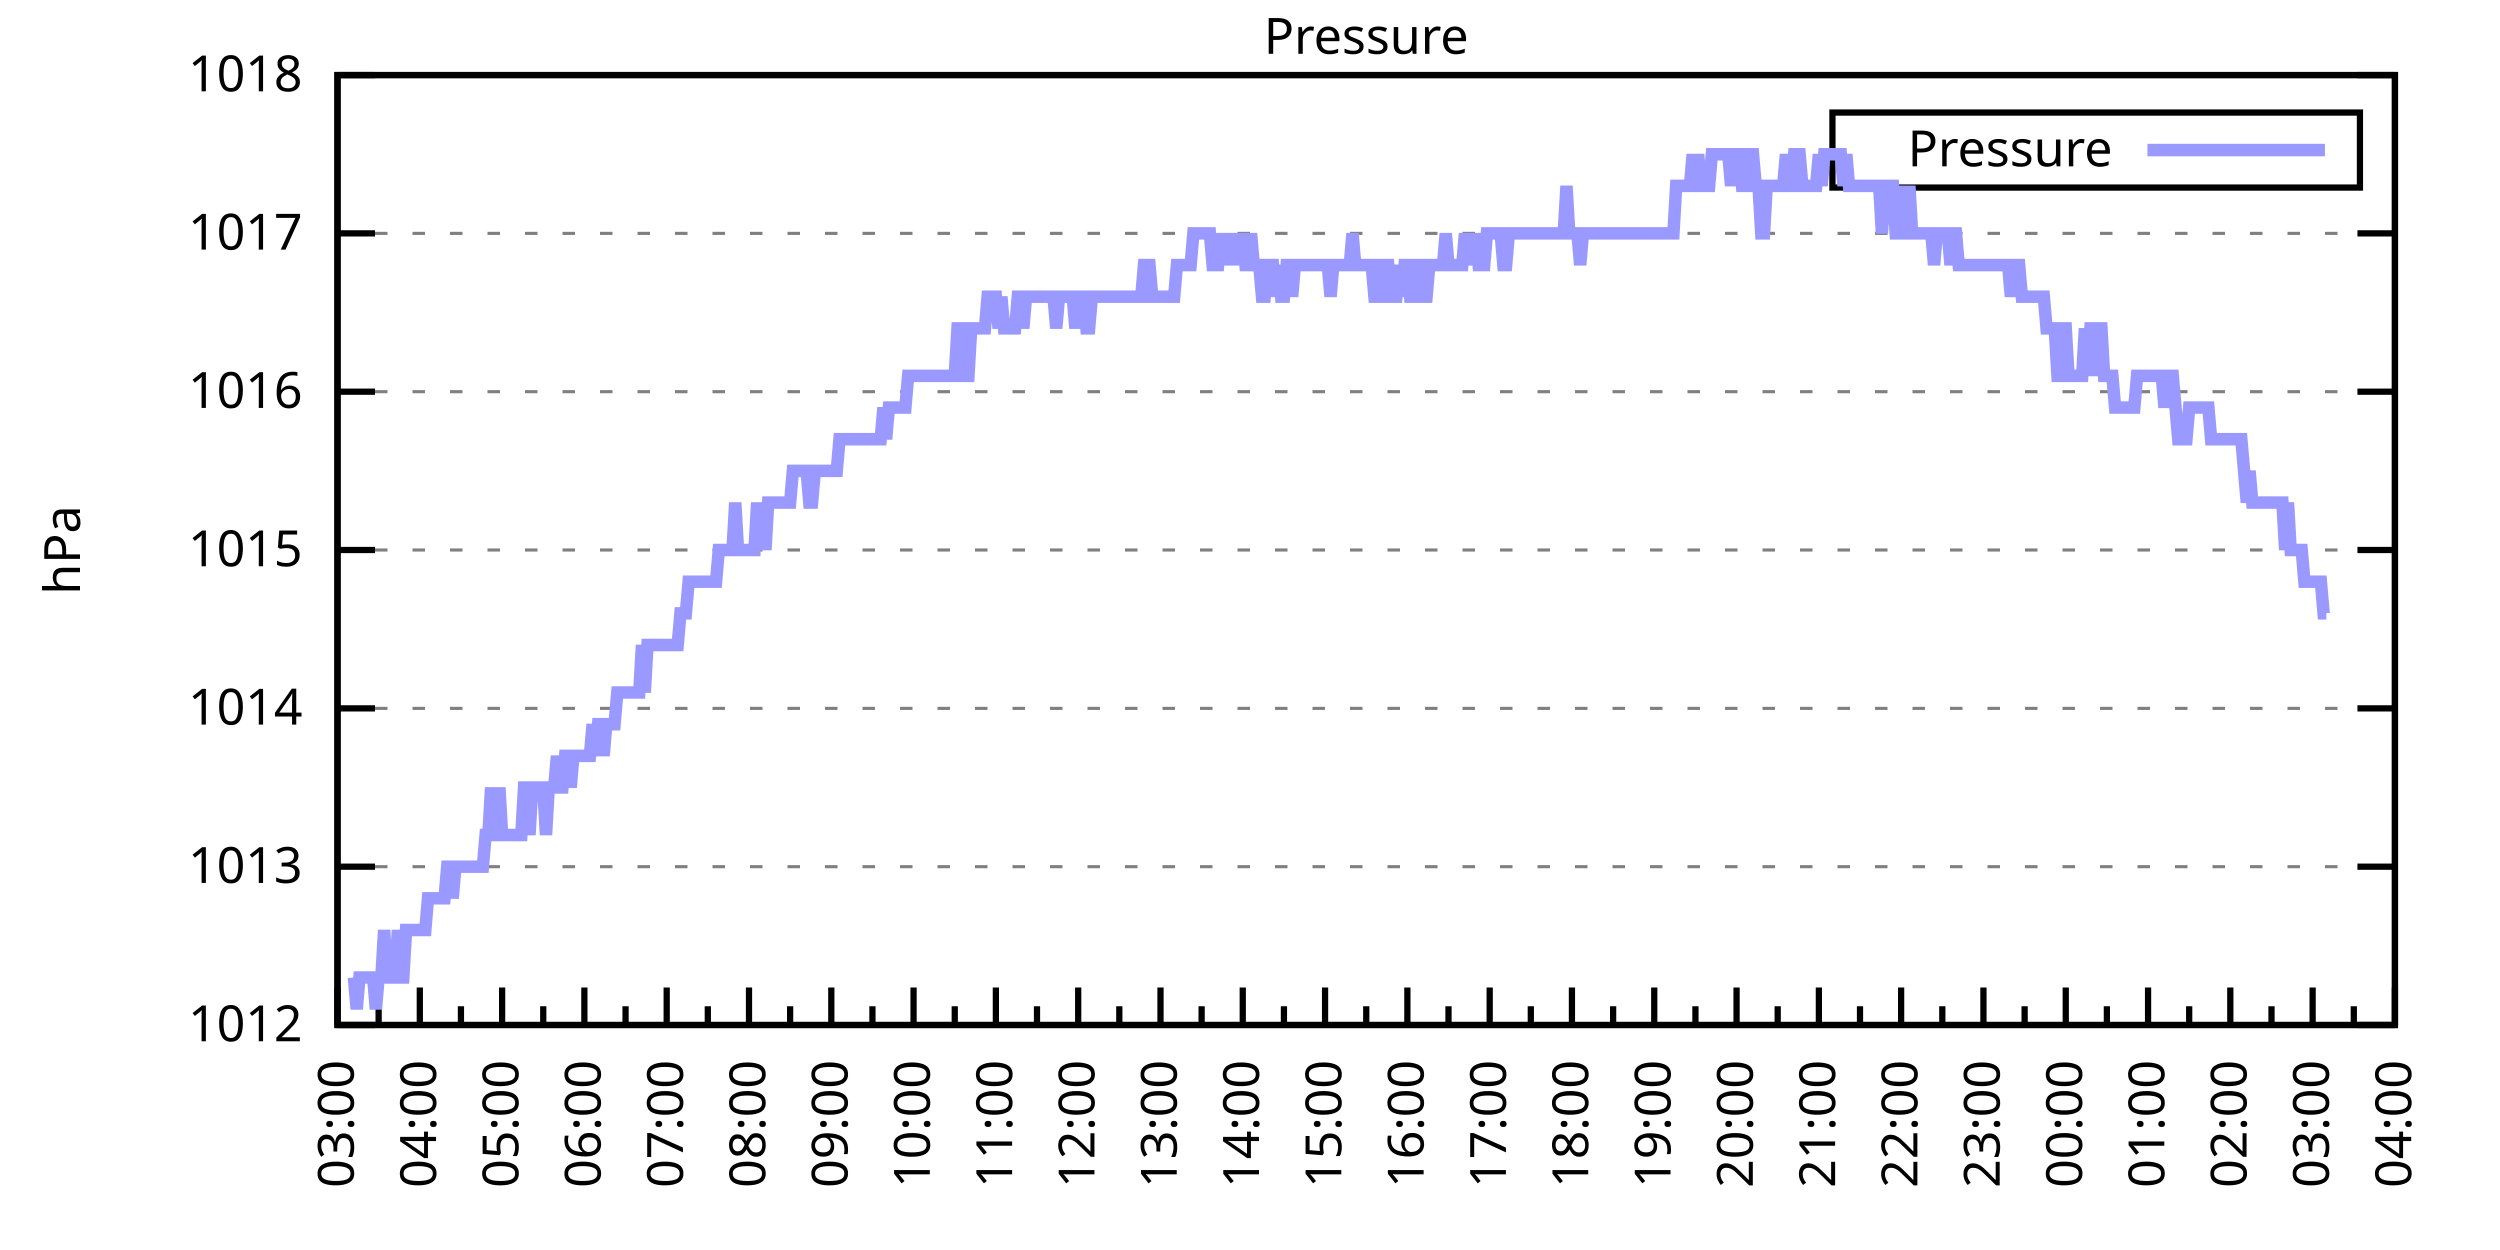
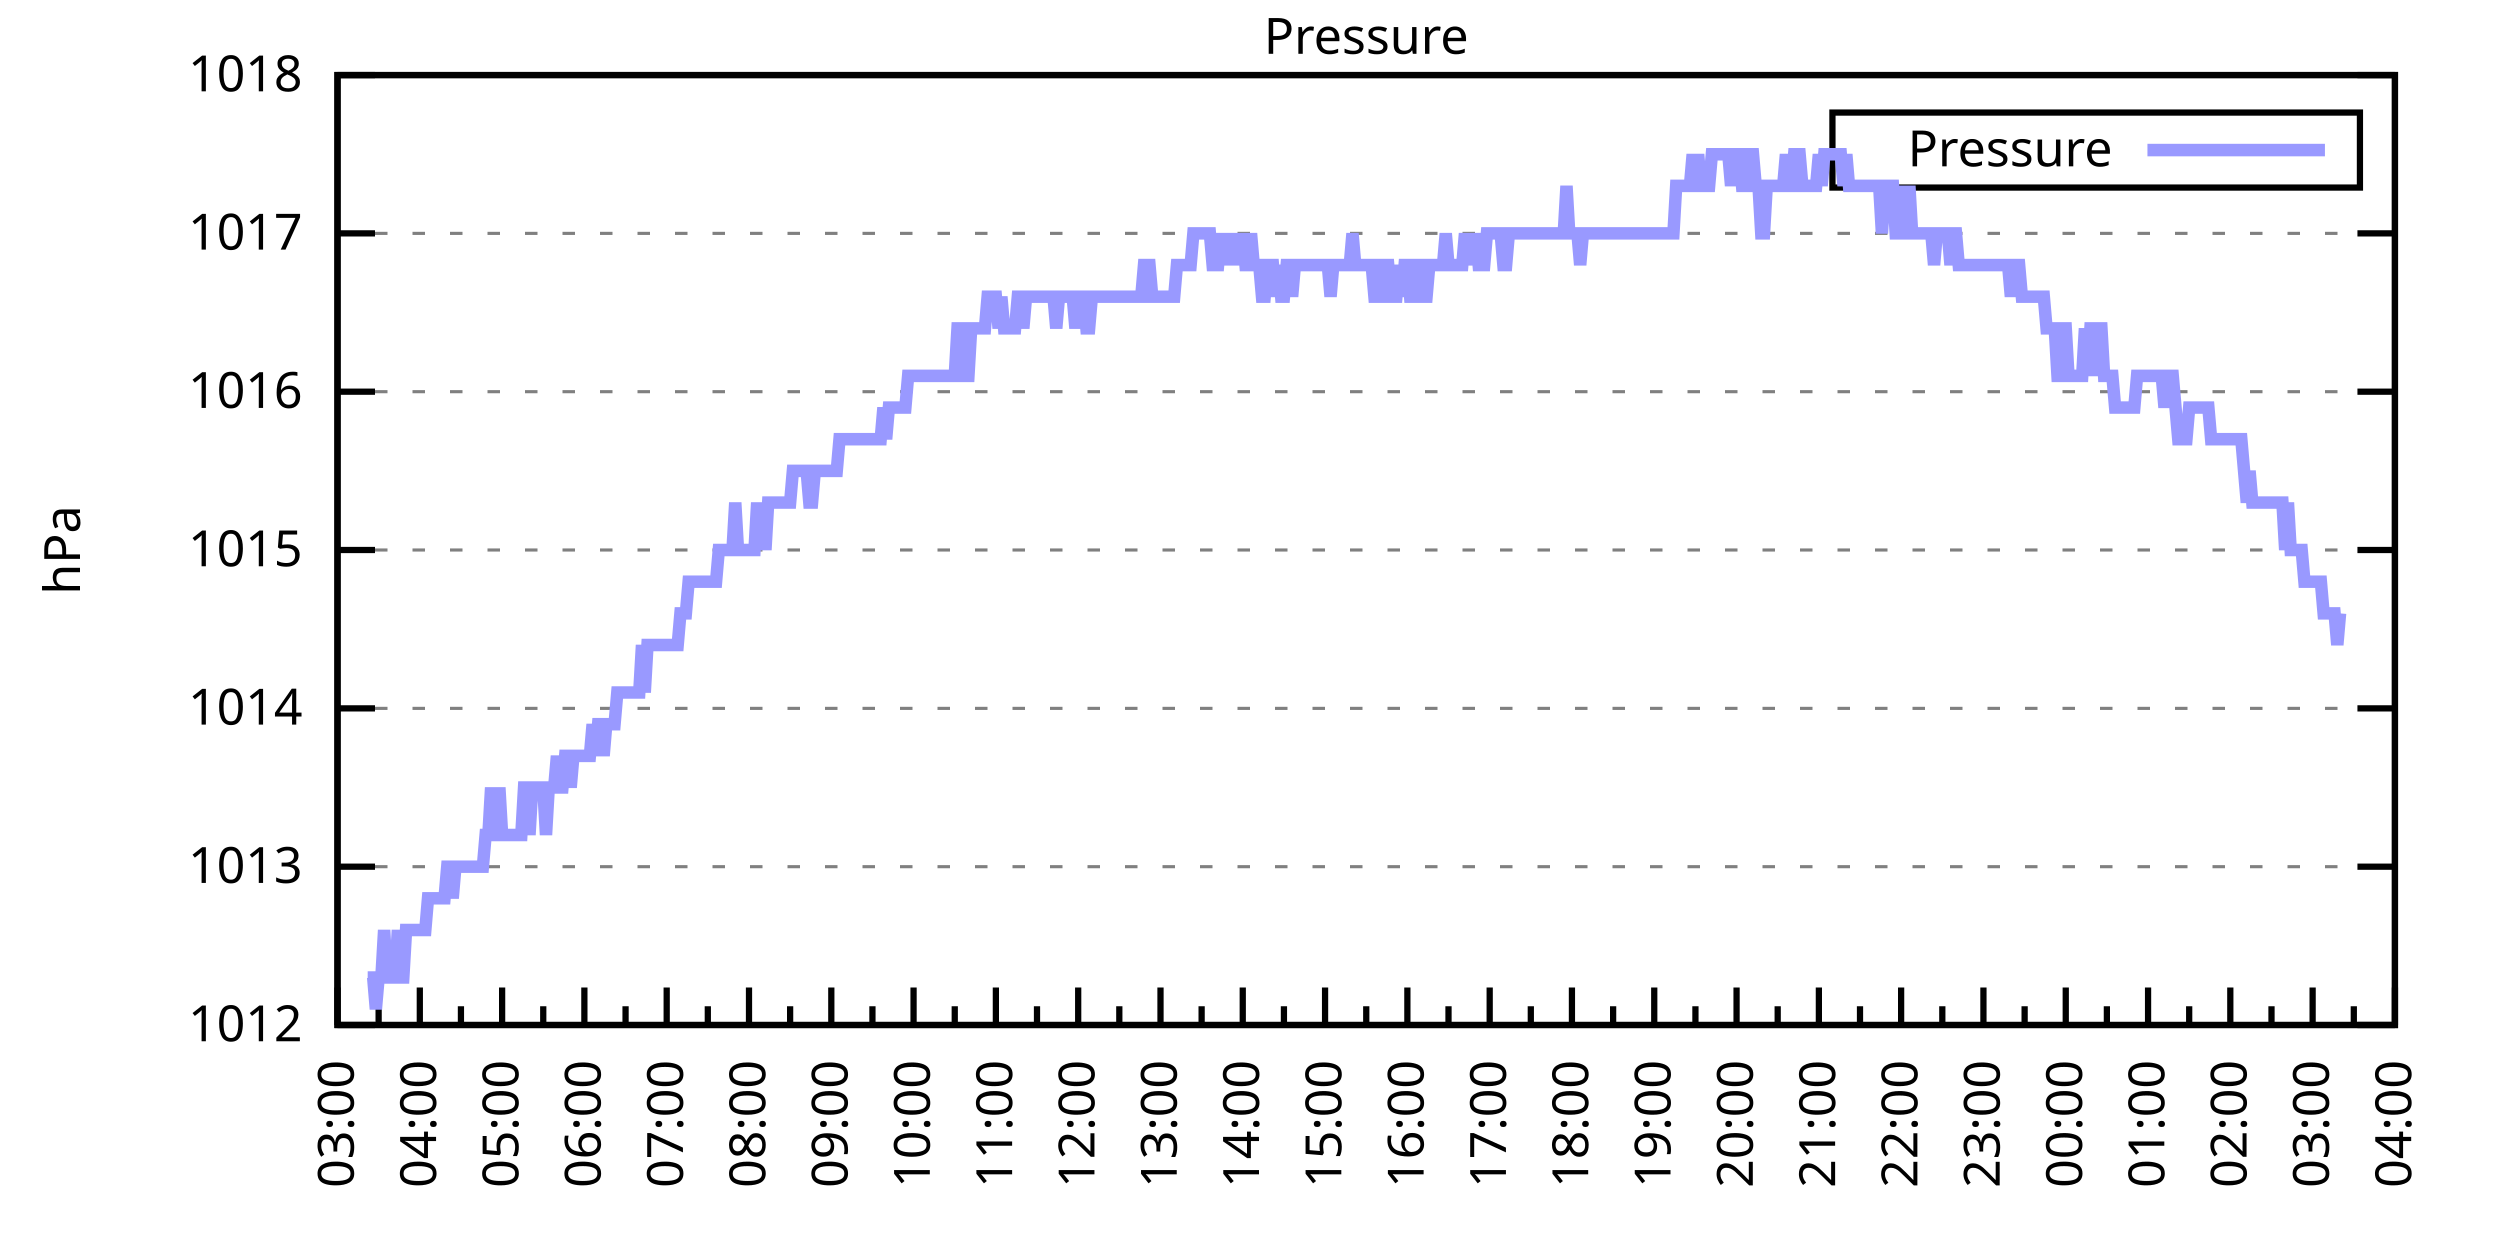
<svg xmlns="http://www.w3.org/2000/svg" xmlns:xlink="http://www.w3.org/1999/xlink" width="400" height="200" viewBox="0 0 400 200">
  <g id="gnuplot_canvas">
    <rect x="0" y="0" width="400" height="200" fill="none" />
    <defs>
      <circle id="gpDot" r="0.5" stroke-width="0.5" stroke="currentColor" />
      <path id="gpPt0" stroke-width="0.333" stroke="currentColor" d="M-1,0 h2 M0,-1 v2" />
      <path id="gpPt1" stroke-width="0.333" stroke="currentColor" d="M-1,-1 L1,1 M1,-1 L-1,1" />
      <path id="gpPt2" stroke-width="0.333" stroke="currentColor" d="M-1,0 L1,0 M0,-1 L0,1 M-1,-1 L1,1 M-1,1 L1,-1" />
      <rect id="gpPt3" stroke-width="0.333" stroke="currentColor" x="-1" y="-1" width="2" height="2" />
      <rect id="gpPt4" stroke-width="0.333" stroke="currentColor" fill="currentColor" x="-1" y="-1" width="2" height="2" />
      <circle id="gpPt5" stroke-width="0.333" stroke="currentColor" cx="0" cy="0" r="1" />
      <use xlink:href="#gpPt5" id="gpPt6" fill="currentColor" stroke="none" />
      <path id="gpPt7" stroke-width="0.333" stroke="currentColor" d="M0,-1.33 L-1.33,0.67 L1.33,0.67 z" />
      <use xlink:href="#gpPt7" id="gpPt8" fill="currentColor" stroke="none" />
      <use xlink:href="#gpPt7" id="gpPt9" stroke="currentColor" transform="rotate(180)" />
      <use xlink:href="#gpPt9" id="gpPt10" fill="currentColor" stroke="none" />
      <use xlink:href="#gpPt3" id="gpPt11" stroke="currentColor" transform="rotate(45)" />
      <use xlink:href="#gpPt11" id="gpPt12" fill="currentColor" stroke="none" />
      <path id="gpPt13" stroke-width="0.333" stroke="currentColor" d="M0,1.330 L1.265,0.411 L0.782,-1.067 L-0.782,-1.076 L-1.265,0.411 z" />
      <use xlink:href="#gpPt13" id="gpPt14" fill="currentColor" stroke="none" />
      <filter id="textbox" filterUnits="objectBoundingBox" x="0" y="0" height="1" width="1">
        <feFlood flood-color="white" flood-opacity="1" result="bgnd" />
        <feComposite in="SourceGraphic" in2="bgnd" operator="atop" />
      </filter>
      <filter id="greybox" filterUnits="objectBoundingBox" x="0" y="0" height="1" width="1">
        <feFlood flood-color="lightgrey" flood-opacity="1" result="grey" />
        <feComposite in="SourceGraphic" in2="grey" operator="atop" />
      </filter>
    </defs>
    <g fill="none" color="white" stroke="currentColor" stroke-width="1.00" stroke-linecap="butt" stroke-linejoin="miter">
</g>
    <g fill="none" color="black" stroke="currentColor" stroke-width="1.00" stroke-linecap="butt" stroke-linejoin="miter">
      <g stroke="none" shape-rendering="crispEdges">
        <polygon fill="rgb(255, 255, 255)" points="54.00,164.00 383.18,164.00 383.18,12.02 54.00,12.02 " />
      </g>
    </g>
    <g fill="none" color="black" stroke="currentColor" stroke-width="1.00" stroke-linecap="butt" stroke-linejoin="miter">
</g>
    <g fill="none" color="black" stroke="black" stroke-width="0.50" stroke-linecap="butt" stroke-linejoin="miter">
</g>
    <g fill="none" color="gray" stroke="currentColor" stroke-width="0.50" stroke-linecap="butt" stroke-linejoin="miter">
      <path stroke="gray" stroke-dasharray="2,4" class="gridline" d="M54.00,164.00 L383.19,164.00  " />
    </g>
    <g fill="none" color="gray" stroke="gray" stroke-width="1.00" stroke-linecap="butt" stroke-linejoin="miter">
</g>
    <g fill="none" color="black" stroke="currentColor" stroke-width="1.00" stroke-linecap="butt" stroke-linejoin="miter">
      <path stroke="black" d="M54.00,164.00 L60.00,164.00 M383.19,164.00 L377.19,164.00  " />
      <g transform="translate(48.40,166.60)" stroke="none" fill="black" font-family="Sans" font-size="8.00" text-anchor="end">
        <text>
          <tspan font-family="Sans"> 1012</tspan>
        </text>
      </g>
    </g>
    <g fill="none" color="black" stroke="currentColor" stroke-width="1.00" stroke-linecap="butt" stroke-linejoin="miter">
</g>
    <g fill="none" color="black" stroke="black" stroke-width="0.50" stroke-linecap="butt" stroke-linejoin="miter">
</g>
    <g fill="none" color="gray" stroke="currentColor" stroke-width="0.50" stroke-linecap="butt" stroke-linejoin="miter">
      <path stroke="gray" stroke-dasharray="2,4" class="gridline" d="M54.00,138.67 L383.19,138.67  " />
    </g>
    <g fill="none" color="gray" stroke="gray" stroke-width="1.00" stroke-linecap="butt" stroke-linejoin="miter">
</g>
    <g fill="none" color="black" stroke="currentColor" stroke-width="1.00" stroke-linecap="butt" stroke-linejoin="miter">
      <path stroke="black" d="M54.00,138.67 L60.00,138.67 M383.19,138.67 L377.19,138.67  " />
      <g transform="translate(48.40,141.27)" stroke="none" fill="black" font-family="Sans" font-size="8.00" text-anchor="end">
        <text>
          <tspan font-family="Sans"> 1013</tspan>
        </text>
      </g>
    </g>
    <g fill="none" color="black" stroke="currentColor" stroke-width="1.00" stroke-linecap="butt" stroke-linejoin="miter">
</g>
    <g fill="none" color="black" stroke="black" stroke-width="0.50" stroke-linecap="butt" stroke-linejoin="miter">
</g>
    <g fill="none" color="gray" stroke="currentColor" stroke-width="0.50" stroke-linecap="butt" stroke-linejoin="miter">
      <path stroke="gray" stroke-dasharray="2,4" class="gridline" d="M54.00,113.34 L383.19,113.34  " />
    </g>
    <g fill="none" color="gray" stroke="gray" stroke-width="1.00" stroke-linecap="butt" stroke-linejoin="miter">
</g>
    <g fill="none" color="black" stroke="currentColor" stroke-width="1.00" stroke-linecap="butt" stroke-linejoin="miter">
      <path stroke="black" d="M54.00,113.34 L60.00,113.34 M383.19,113.34 L377.19,113.34  " />
      <g transform="translate(48.40,115.94)" stroke="none" fill="black" font-family="Sans" font-size="8.00" text-anchor="end">
        <text>
          <tspan font-family="Sans"> 1014</tspan>
        </text>
      </g>
    </g>
    <g fill="none" color="black" stroke="currentColor" stroke-width="1.00" stroke-linecap="butt" stroke-linejoin="miter">
</g>
    <g fill="none" color="black" stroke="black" stroke-width="0.50" stroke-linecap="butt" stroke-linejoin="miter">
</g>
    <g fill="none" color="gray" stroke="currentColor" stroke-width="0.50" stroke-linecap="butt" stroke-linejoin="miter">
      <path stroke="gray" stroke-dasharray="2,4" class="gridline" d="M54.00,88.00 L383.19,88.00  " />
    </g>
    <g fill="none" color="gray" stroke="gray" stroke-width="1.00" stroke-linecap="butt" stroke-linejoin="miter">
</g>
    <g fill="none" color="black" stroke="currentColor" stroke-width="1.00" stroke-linecap="butt" stroke-linejoin="miter">
      <path stroke="black" d="M54.00,88.00 L60.00,88.00 M383.19,88.00 L377.19,88.00  " />
      <g transform="translate(48.40,90.60)" stroke="none" fill="black" font-family="Sans" font-size="8.00" text-anchor="end">
        <text>
          <tspan font-family="Sans"> 1015</tspan>
        </text>
      </g>
    </g>
    <g fill="none" color="black" stroke="currentColor" stroke-width="1.00" stroke-linecap="butt" stroke-linejoin="miter">
</g>
    <g fill="none" color="black" stroke="black" stroke-width="0.50" stroke-linecap="butt" stroke-linejoin="miter">
</g>
    <g fill="none" color="gray" stroke="currentColor" stroke-width="0.50" stroke-linecap="butt" stroke-linejoin="miter">
      <path stroke="gray" stroke-dasharray="2,4" class="gridline" d="M54.00,62.67 L383.19,62.67  " />
    </g>
    <g fill="none" color="gray" stroke="gray" stroke-width="1.00" stroke-linecap="butt" stroke-linejoin="miter">
</g>
    <g fill="none" color="black" stroke="currentColor" stroke-width="1.00" stroke-linecap="butt" stroke-linejoin="miter">
      <path stroke="black" d="M54.00,62.67 L60.00,62.67 M383.19,62.67 L377.19,62.67  " />
      <g transform="translate(48.40,65.27)" stroke="none" fill="black" font-family="Sans" font-size="8.00" text-anchor="end">
        <text>
          <tspan font-family="Sans"> 1016</tspan>
        </text>
      </g>
    </g>
    <g fill="none" color="black" stroke="currentColor" stroke-width="1.00" stroke-linecap="butt" stroke-linejoin="miter">
</g>
    <g fill="none" color="black" stroke="black" stroke-width="0.50" stroke-linecap="butt" stroke-linejoin="miter">
</g>
    <g fill="none" color="gray" stroke="currentColor" stroke-width="0.50" stroke-linecap="butt" stroke-linejoin="miter">
      <path stroke="gray" stroke-dasharray="2,4" class="gridline" d="M54.00,37.34 L383.19,37.34  " />
    </g>
    <g fill="none" color="gray" stroke="gray" stroke-width="1.00" stroke-linecap="butt" stroke-linejoin="miter">
</g>
    <g fill="none" color="black" stroke="currentColor" stroke-width="1.00" stroke-linecap="butt" stroke-linejoin="miter">
      <path stroke="black" d="M54.00,37.34 L60.00,37.34 M383.19,37.34 L377.19,37.34  " />
      <g transform="translate(48.40,39.94)" stroke="none" fill="black" font-family="Sans" font-size="8.00" text-anchor="end">
        <text>
          <tspan font-family="Sans"> 1017</tspan>
        </text>
      </g>
    </g>
    <g fill="none" color="black" stroke="currentColor" stroke-width="1.00" stroke-linecap="butt" stroke-linejoin="miter">
</g>
    <g fill="none" color="black" stroke="black" stroke-width="0.50" stroke-linecap="butt" stroke-linejoin="miter">
</g>
    <g fill="none" color="gray" stroke="currentColor" stroke-width="0.50" stroke-linecap="butt" stroke-linejoin="miter">
      <path stroke="gray" stroke-dasharray="2,4" class="gridline" d="M54.00,12.01 L383.19,12.01  " />
    </g>
    <g fill="none" color="gray" stroke="gray" stroke-width="1.00" stroke-linecap="butt" stroke-linejoin="miter">
</g>
    <g fill="none" color="black" stroke="currentColor" stroke-width="1.00" stroke-linecap="butt" stroke-linejoin="miter">
      <path stroke="black" d="M54.00,12.01 L60.00,12.01 M383.19,12.01 L377.19,12.01  " />
      <g transform="translate(48.40,14.61)" stroke="none" fill="black" font-family="Sans" font-size="8.00" text-anchor="end">
        <text>
          <tspan font-family="Sans"> 1018</tspan>
        </text>
      </g>
    </g>
    <g fill="none" color="black" stroke="currentColor" stroke-width="1.00" stroke-linecap="butt" stroke-linejoin="miter">
      <path stroke="black" d="M54.00,164.00 L54.00,158.00  " />
      <g transform="translate(56.60,169.60) rotate(270)" stroke="none" fill="black" font-family="Sans" font-size="8.00" text-anchor="end">
        <text>
          <tspan font-family="Sans">03:00</tspan>
        </text>
      </g>
    </g>
    <g fill="none" color="black" stroke="currentColor" stroke-width="1.00" stroke-linecap="butt" stroke-linejoin="miter">
      <path stroke="black" d="M60.58,164.00 L60.58,161.00 M67.17,164.00 L67.17,158.00  " />
      <g transform="translate(69.77,169.60) rotate(270)" stroke="none" fill="black" font-family="Sans" font-size="8.00" text-anchor="end">
        <text>
          <tspan font-family="Sans">04:00</tspan>
        </text>
      </g>
    </g>
    <g fill="none" color="black" stroke="currentColor" stroke-width="1.00" stroke-linecap="butt" stroke-linejoin="miter">
      <path stroke="black" d="M73.75,164.00 L73.75,161.00 M80.34,164.00 L80.34,158.00  " />
      <g transform="translate(82.94,169.60) rotate(270)" stroke="none" fill="black" font-family="Sans" font-size="8.00" text-anchor="end">
        <text>
          <tspan font-family="Sans">05:00</tspan>
        </text>
      </g>
    </g>
    <g fill="none" color="black" stroke="currentColor" stroke-width="1.00" stroke-linecap="butt" stroke-linejoin="miter">
      <path stroke="black" d="M86.92,164.00 L86.92,161.00 M93.50,164.00 L93.50,158.00  " />
      <g transform="translate(96.10,169.60) rotate(270)" stroke="none" fill="black" font-family="Sans" font-size="8.00" text-anchor="end">
        <text>
          <tspan font-family="Sans">06:00</tspan>
        </text>
      </g>
    </g>
    <g fill="none" color="black" stroke="currentColor" stroke-width="1.00" stroke-linecap="butt" stroke-linejoin="miter">
      <path stroke="black" d="M100.09,164.00 L100.09,161.00 M106.67,164.00 L106.67,158.00  " />
      <g transform="translate(109.27,169.60) rotate(270)" stroke="none" fill="black" font-family="Sans" font-size="8.00" text-anchor="end">
        <text>
          <tspan font-family="Sans">07:00</tspan>
        </text>
      </g>
    </g>
    <g fill="none" color="black" stroke="currentColor" stroke-width="1.00" stroke-linecap="butt" stroke-linejoin="miter">
      <path stroke="black" d="M113.25,164.00 L113.25,161.00 M119.84,164.00 L119.84,158.00  " />
      <g transform="translate(122.44,169.60) rotate(270)" stroke="none" fill="black" font-family="Sans" font-size="8.00" text-anchor="end">
        <text>
          <tspan font-family="Sans">08:00</tspan>
        </text>
      </g>
    </g>
    <g fill="none" color="black" stroke="currentColor" stroke-width="1.00" stroke-linecap="butt" stroke-linejoin="miter">
      <path stroke="black" d="M126.42,164.00 L126.42,161.00 M133.01,164.00 L133.01,158.00  " />
      <g transform="translate(135.61,169.60) rotate(270)" stroke="none" fill="black" font-family="Sans" font-size="8.00" text-anchor="end">
        <text>
          <tspan font-family="Sans">09:00</tspan>
        </text>
      </g>
    </g>
    <g fill="none" color="black" stroke="currentColor" stroke-width="1.00" stroke-linecap="butt" stroke-linejoin="miter">
      <path stroke="black" d="M139.59,164.00 L139.59,161.00 M146.17,164.00 L146.17,158.00  " />
      <g transform="translate(148.77,169.60) rotate(270)" stroke="none" fill="black" font-family="Sans" font-size="8.00" text-anchor="end">
        <text>
          <tspan font-family="Sans">10:00</tspan>
        </text>
      </g>
    </g>
    <g fill="none" color="black" stroke="currentColor" stroke-width="1.00" stroke-linecap="butt" stroke-linejoin="miter">
      <path stroke="black" d="M152.76,164.00 L152.76,161.00 M159.34,164.00 L159.34,158.00  " />
      <g transform="translate(161.94,169.60) rotate(270)" stroke="none" fill="black" font-family="Sans" font-size="8.00" text-anchor="end">
        <text>
          <tspan font-family="Sans">11:00</tspan>
        </text>
      </g>
    </g>
    <g fill="none" color="black" stroke="currentColor" stroke-width="1.00" stroke-linecap="butt" stroke-linejoin="miter">
      <path stroke="black" d="M165.92,164.00 L165.92,161.00 M172.51,164.00 L172.51,158.00  " />
      <g transform="translate(175.11,169.60) rotate(270)" stroke="none" fill="black" font-family="Sans" font-size="8.00" text-anchor="end">
        <text>
          <tspan font-family="Sans">12:00</tspan>
        </text>
      </g>
    </g>
    <g fill="none" color="black" stroke="currentColor" stroke-width="1.00" stroke-linecap="butt" stroke-linejoin="miter">
      <path stroke="black" d="M179.09,164.00 L179.09,161.00 M185.68,164.00 L185.68,158.00  " />
      <g transform="translate(188.28,169.60) rotate(270)" stroke="none" fill="black" font-family="Sans" font-size="8.00" text-anchor="end">
        <text>
          <tspan font-family="Sans">13:00</tspan>
        </text>
      </g>
    </g>
    <g fill="none" color="black" stroke="currentColor" stroke-width="1.00" stroke-linecap="butt" stroke-linejoin="miter">
      <path stroke="black" d="M192.26,164.00 L192.26,161.00 M198.84,164.00 L198.84,158.00  " />
      <g transform="translate(201.44,169.60) rotate(270)" stroke="none" fill="black" font-family="Sans" font-size="8.00" text-anchor="end">
        <text>
          <tspan font-family="Sans">14:00</tspan>
        </text>
      </g>
    </g>
    <g fill="none" color="black" stroke="currentColor" stroke-width="1.00" stroke-linecap="butt" stroke-linejoin="miter">
      <path stroke="black" d="M205.43,164.00 L205.43,161.00 M212.01,164.00 L212.01,158.00  " />
      <g transform="translate(214.61,169.60) rotate(270)" stroke="none" fill="black" font-family="Sans" font-size="8.00" text-anchor="end">
        <text>
          <tspan font-family="Sans">15:00</tspan>
        </text>
      </g>
    </g>
    <g fill="none" color="black" stroke="currentColor" stroke-width="1.00" stroke-linecap="butt" stroke-linejoin="miter">
      <path stroke="black" d="M218.60,164.00 L218.60,161.00 M225.18,164.00 L225.18,158.00  " />
      <g transform="translate(227.78,169.60) rotate(270)" stroke="none" fill="black" font-family="Sans" font-size="8.00" text-anchor="end">
        <text>
          <tspan font-family="Sans">16:00</tspan>
        </text>
      </g>
    </g>
    <g fill="none" color="black" stroke="currentColor" stroke-width="1.00" stroke-linecap="butt" stroke-linejoin="miter">
      <path stroke="black" d="M231.76,164.00 L231.76,161.00 M238.35,164.00 L238.35,158.00  " />
      <g transform="translate(240.95,169.60) rotate(270)" stroke="none" fill="black" font-family="Sans" font-size="8.00" text-anchor="end">
        <text>
          <tspan font-family="Sans">17:00</tspan>
        </text>
      </g>
    </g>
    <g fill="none" color="black" stroke="currentColor" stroke-width="1.00" stroke-linecap="butt" stroke-linejoin="miter">
      <path stroke="black" d="M244.93,164.00 L244.93,161.00 M251.51,164.00 L251.51,158.00  " />
      <g transform="translate(254.11,169.60) rotate(270)" stroke="none" fill="black" font-family="Sans" font-size="8.00" text-anchor="end">
        <text>
          <tspan font-family="Sans">18:00</tspan>
        </text>
      </g>
    </g>
    <g fill="none" color="black" stroke="currentColor" stroke-width="1.00" stroke-linecap="butt" stroke-linejoin="miter">
      <path stroke="black" d="M258.10,164.00 L258.10,161.00 M264.68,164.00 L264.68,158.00  " />
      <g transform="translate(267.28,169.60) rotate(270)" stroke="none" fill="black" font-family="Sans" font-size="8.00" text-anchor="end">
        <text>
          <tspan font-family="Sans">19:00</tspan>
        </text>
      </g>
    </g>
    <g fill="none" color="black" stroke="currentColor" stroke-width="1.00" stroke-linecap="butt" stroke-linejoin="miter">
      <path stroke="black" d="M271.27,164.00 L271.27,161.00 M277.85,164.00 L277.85,158.00  " />
      <g transform="translate(280.45,169.60) rotate(270)" stroke="none" fill="black" font-family="Sans" font-size="8.00" text-anchor="end">
        <text>
          <tspan font-family="Sans">20:00</tspan>
        </text>
      </g>
    </g>
    <g fill="none" color="black" stroke="currentColor" stroke-width="1.00" stroke-linecap="butt" stroke-linejoin="miter">
      <path stroke="black" d="M284.43,164.00 L284.43,161.00 M291.02,164.00 L291.02,158.00  " />
      <g transform="translate(293.62,169.60) rotate(270)" stroke="none" fill="black" font-family="Sans" font-size="8.00" text-anchor="end">
        <text>
          <tspan font-family="Sans">21:00</tspan>
        </text>
      </g>
    </g>
    <g fill="none" color="black" stroke="currentColor" stroke-width="1.00" stroke-linecap="butt" stroke-linejoin="miter">
      <path stroke="black" d="M297.60,164.00 L297.60,161.00 M304.18,164.00 L304.18,158.00  " />
      <g transform="translate(306.78,169.60) rotate(270)" stroke="none" fill="black" font-family="Sans" font-size="8.00" text-anchor="end">
        <text>
          <tspan font-family="Sans">22:00</tspan>
        </text>
      </g>
    </g>
    <g fill="none" color="black" stroke="currentColor" stroke-width="1.00" stroke-linecap="butt" stroke-linejoin="miter">
      <path stroke="black" d="M310.77,164.00 L310.77,161.00 M317.35,164.00 L317.35,158.00  " />
      <g transform="translate(319.95,169.60) rotate(270)" stroke="none" fill="black" font-family="Sans" font-size="8.00" text-anchor="end">
        <text>
          <tspan font-family="Sans">23:00</tspan>
        </text>
      </g>
    </g>
    <g fill="none" color="black" stroke="currentColor" stroke-width="1.00" stroke-linecap="butt" stroke-linejoin="miter">
      <path stroke="black" d="M323.94,164.00 L323.94,161.00 M330.52,164.00 L330.52,158.00  " />
      <g transform="translate(333.12,169.60) rotate(270)" stroke="none" fill="black" font-family="Sans" font-size="8.00" text-anchor="end">
        <text>
          <tspan font-family="Sans">00:00</tspan>
        </text>
      </g>
    </g>
    <g fill="none" color="black" stroke="currentColor" stroke-width="1.00" stroke-linecap="butt" stroke-linejoin="miter">
      <path stroke="black" d="M337.10,164.00 L337.10,161.00 M343.69,164.00 L343.69,158.00  " />
      <g transform="translate(346.29,169.60) rotate(270)" stroke="none" fill="black" font-family="Sans" font-size="8.00" text-anchor="end">
        <text>
          <tspan font-family="Sans">01:00</tspan>
        </text>
      </g>
    </g>
    <g fill="none" color="black" stroke="currentColor" stroke-width="1.00" stroke-linecap="butt" stroke-linejoin="miter">
      <path stroke="black" d="M350.27,164.00 L350.27,161.00 M356.85,164.00 L356.85,158.00  " />
      <g transform="translate(359.45,169.60) rotate(270)" stroke="none" fill="black" font-family="Sans" font-size="8.00" text-anchor="end">
        <text>
          <tspan font-family="Sans">02:00</tspan>
        </text>
      </g>
    </g>
    <g fill="none" color="black" stroke="currentColor" stroke-width="1.00" stroke-linecap="butt" stroke-linejoin="miter">
      <path stroke="black" d="M363.44,164.00 L363.44,161.00 M370.02,164.00 L370.02,158.00  " />
      <g transform="translate(372.62,169.60) rotate(270)" stroke="none" fill="black" font-family="Sans" font-size="8.00" text-anchor="end">
        <text>
          <tspan font-family="Sans">03:00</tspan>
        </text>
      </g>
    </g>
    <g fill="none" color="black" stroke="currentColor" stroke-width="1.00" stroke-linecap="butt" stroke-linejoin="miter">
      <path stroke="black" d="M376.61,164.00 L376.61,161.00 M383.19,164.00 L383.19,158.00  " />
      <g transform="translate(385.79,169.60) rotate(270)" stroke="none" fill="black" font-family="Sans" font-size="8.00" text-anchor="end">
        <text>
          <tspan font-family="Sans">04:00</tspan>
        </text>
      </g>
    </g>
    <g fill="none" color="black" stroke="currentColor" stroke-width="1.00" stroke-linecap="butt" stroke-linejoin="miter">
</g>
    <g fill="none" color="black" stroke="currentColor" stroke-width="1.00" stroke-linecap="butt" stroke-linejoin="miter">
      <path stroke="black" d="M54.00,12.01 L54.00,164.00 L383.19,164.00 L383.19,12.01 L54.00,12.01 Z  " />
    </g>
    <g fill="none" color="black" stroke="currentColor" stroke-width="1.00" stroke-linecap="butt" stroke-linejoin="miter">
      <g transform="translate(12.80,88.01) rotate(270)" stroke="none" fill="black" font-family="Sans" font-size="8.00" text-anchor="middle">
        <text>
          <tspan font-family="Sans">hPa</tspan>
        </text>
      </g>
    </g>
    <g fill="none" color="black" stroke="currentColor" stroke-width="1.00" stroke-linecap="butt" stroke-linejoin="miter">
</g>
    <g fill="none" color="black" stroke="currentColor" stroke-width="1.00" stroke-linecap="butt" stroke-linejoin="miter">
      <path stroke="black" d="M293.19,30.01 L293.19,18.01 L377.59,18.01 L377.59,30.01 L293.19,30.01 Z  " />
    </g>
    <g id="Pressure_plot_1">
      <g fill="none" color="white" stroke="black" stroke-width="2.00" stroke-linecap="butt" stroke-linejoin="miter">
</g>
      <g fill="none" color="black" stroke="currentColor" stroke-width="2.00" stroke-linecap="butt" stroke-linejoin="miter">
        <g transform="translate(337.99,26.61)" stroke="none" fill="black" font-family="Sans" font-size="8.00" text-anchor="end">
          <text>
            <tspan font-family="Sans">Pressure</tspan>
          </text>
        </g>
      </g>
      <g fill="none" color="black" stroke="currentColor" stroke-width="2.00" stroke-linecap="butt" stroke-linejoin="miter">
-         <path stroke="rgb(153, 153, 255)" d="M343.59,24.01 L371.99,24.01 M56.63,156.40 L57.07,161.47 L57.51,156.40 L57.95,156.40 L58.39,156.40 L58.83,156.40   L59.27,156.40 L59.71,156.40 L60.14,161.47 L60.58,156.40 L61.02,156.40 L61.46,148.80 L61.90,156.40 L62.34,156.40   L62.78,156.40 L63.22,156.40 L63.66,148.80 L64.10,156.40 L64.53,156.40 L64.97,148.80 L65.41,148.80 L65.85,148.80   L66.29,148.80 L66.73,148.80 L67.17,148.80 L67.61,148.80 L68.05,148.80 L68.48,143.73 L68.92,143.73 L69.36,143.73   L69.80,143.73 L70.24,143.73 L70.68,143.73 L71.12,143.73 L71.56,138.67 L72.00,138.67 L72.43,143.73 L72.87,138.67   L73.31,138.67 L73.75,138.67 L74.19,138.67 L74.63,138.67 L75.07,138.67 L75.51,138.67 L75.95,138.67 L76.38,138.67   L76.82,138.67 L77.26,138.67 L77.70,133.60 L78.14,133.60 L78.58,126.00 L79.02,133.60 L79.46,133.60 L79.90,126.00   L80.34,133.60 L80.77,133.60 L81.21,133.60 L81.65,133.60 L82.09,133.60 L82.53,133.60 L82.97,133.60 L83.41,133.60   L83.85,126.00 L84.29,126.00 L84.72,133.60 L85.16,126.00 L85.60,126.00 L86.04,126.00 L86.48,126.00 L86.92,126.00   L87.36,133.60 L87.80,126.00 L88.24,126.00 L88.67,126.00 L89.11,120.94 L89.55,126.00 L89.99,126.00 L90.43,120.94   L90.87,120.94 L91.31,126.00 L91.75,120.94 L92.19,120.94 L92.62,120.94 L93.06,120.94 L93.50,120.94 L93.94,120.94   L94.38,120.94 L94.82,115.87 L95.26,120.94 L95.70,115.87 L96.14,115.87 L96.58,120.94 L97.01,115.87 L97.45,115.87   L97.89,115.87 L98.33,115.87 L98.77,110.80 L99.21,110.80 L99.65,110.80 L100.09,110.80 L100.53,110.80 L100.96,110.80   L101.40,110.80 L101.84,110.80 L102.28,110.80 L102.72,103.20 L103.16,110.80 L103.60,103.20 L104.04,103.20 L104.48,103.20   L104.91,103.20 L105.35,103.20 L105.79,103.20 L106.23,103.20 L106.67,103.20 L107.11,103.20 L107.55,103.20 L107.99,103.20   L108.43,103.20 L108.87,98.14 L109.30,98.14 L109.74,98.14 L110.18,93.07 L110.62,93.07 L111.06,93.07 L111.50,93.07   L111.94,93.07 L112.38,93.07 L112.82,93.07 L113.25,93.07 L113.69,93.07 L114.13,93.07 L114.57,93.07 L115.01,88.00   L115.45,88.00 L115.89,88.00 L116.33,88.00 L116.77,88.00 L117.20,88.00 L117.64,80.41 L118.08,88.00 L118.52,88.00   L118.96,88.00 L119.40,88.00 L119.84,88.00 L120.28,88.00 L120.72,88.00 L121.15,80.41 L121.59,88.00 L122.03,80.41   L122.47,88.00 L122.91,80.41 L123.35,80.41 L123.79,80.41 L124.23,80.41 L124.67,80.41 L125.11,80.41 L125.54,80.41   L125.98,80.41 L126.42,80.41 L126.86,75.34 L127.30,75.34 L127.74,75.34 L128.18,75.34 L128.62,75.34 L129.06,75.34   L129.49,80.41 L129.93,80.41 L130.37,75.34 L130.81,75.34 L131.25,75.34 L131.69,75.34 L132.13,75.34 L132.57,75.34   L133.01,75.34 L133.44,75.34 L133.88,75.34 L134.32,70.27 L134.76,70.27 L135.20,70.27 L135.64,70.27 L136.08,70.27   L136.52,70.27 L136.96,70.27 L137.39,70.27 L137.83,70.27 L138.27,70.27 L138.71,70.27 L139.15,70.27 L139.59,70.27   L140.03,70.27 L140.47,70.27 L140.91,70.27 L141.35,65.21 L141.78,70.27 L142.22,65.21 L142.66,65.21 L143.10,65.21   L143.54,65.21 L143.98,65.21 L144.42,65.21 L144.86,65.21 L145.30,60.14 L145.73,60.14 L146.17,60.14 L146.61,60.14   L147.05,60.14 L147.49,60.14 L147.93,60.14 L148.37,60.14 L148.81,60.14 L149.25,60.14 L149.68,60.14 L150.12,60.14   L150.56,60.14 L151.00,60.14 L151.44,60.14 L151.88,60.14 L152.32,60.14 L152.76,60.14 L153.20,52.54 L153.63,52.54   L154.07,52.54 L154.51,60.14 L154.95,60.14 L155.39,52.54 L155.83,52.54 L156.27,52.54 L156.71,52.54 L157.15,52.54   L157.59,52.54 L158.02,47.47 L158.46,47.47 L158.90,47.47 L159.34,47.47 L159.78,52.54 L160.22,47.47 L160.66,52.54   L161.10,52.54 L161.54,52.54 L161.97,52.54 L162.41,52.54 L162.85,47.47 L163.29,47.47 L163.73,52.54 L164.17,47.47   L164.61,47.47 L165.05,47.47 L165.49,47.47 L165.92,47.47 L166.36,47.47 L166.80,47.47 L167.24,47.47 L167.68,47.47   L168.12,47.47 L168.56,47.47 L169.00,52.54 L169.44,47.47 L169.87,47.47 L170.31,47.47 L170.75,47.47 L171.19,47.47   L171.63,47.47 L172.07,52.54 L172.51,47.47 L172.95,47.47 L173.39,47.47 L173.83,52.54 L174.26,52.54 L174.70,47.47   L175.14,47.47 L175.58,47.47 L176.02,47.47 L176.46,47.47 L176.90,47.47 L177.34,47.47 L177.78,47.47 L178.21,47.47   L178.65,47.47 L179.09,47.47 L179.53,47.47 L179.97,47.47 L180.41,47.47 L180.85,47.47 L181.29,47.47 L181.73,47.47   L182.16,47.47 L182.60,47.47 L183.04,42.41 L183.48,42.41 L183.92,42.41 L184.36,47.47 L184.80,47.47 L185.24,47.47   L185.68,47.47 L186.11,47.47 L186.55,47.47 L186.99,47.47 L187.43,47.47 L187.87,47.47 L188.31,42.41 L188.75,42.41   L189.19,42.41 L189.63,42.41 L190.07,42.41 L190.50,42.41 L190.94,37.34 L191.38,37.34 L191.82,37.34 L192.26,37.34   L192.70,37.34 L193.14,37.34 L193.58,37.34 L194.02,42.41 L194.45,42.41 L194.89,42.41 L195.33,37.34 L195.77,42.41   L196.21,37.34 L196.65,42.41 L197.09,37.34 L197.53,42.41 L197.97,37.34 L198.40,42.41 L198.84,37.34 L199.28,42.41   L199.72,42.41 L200.16,37.34 L200.60,42.41 L201.04,42.41 L201.48,42.41 L201.92,47.47 L202.35,47.47 L202.79,42.41   L203.23,42.41 L203.67,42.41 L204.11,47.47 L204.55,42.41 L204.99,47.47 L205.43,47.47 L205.87,42.41 L206.31,42.41   L206.74,47.47 L207.18,42.41 L207.62,42.41 L208.06,42.41 L208.50,42.41 L208.94,42.41 L209.38,42.41 L209.82,42.41   L210.26,42.41 L210.69,42.41 L211.13,42.41 L211.57,42.41 L212.01,42.41 L212.45,42.41 L212.89,47.47 L213.33,42.41   L213.77,42.41 L214.21,42.41 L214.64,42.41 L215.08,42.41 L215.52,42.41 L215.96,42.41 L216.40,37.34 L216.84,42.41   L217.28,42.41 L217.72,42.41 L218.16,42.41 L218.60,42.41 L219.03,42.41 L219.47,42.41 L219.91,47.47 L220.35,47.47   L220.79,47.47 L221.23,42.41 L221.67,42.41 L222.11,42.41 L222.55,47.47 L222.98,47.47 L223.42,47.47 L223.86,42.41   L224.30,47.47 L224.74,42.41 L225.18,42.41 L225.62,47.47 L226.06,47.47 L226.50,47.47 L226.93,42.41 L227.37,42.41   L227.81,47.47 L228.25,47.47 L228.69,42.41 L229.13,42.41 L229.57,42.41 L230.01,42.41 L230.45,42.41 L230.88,42.41   L231.32,37.34 L231.76,42.41 L232.20,42.41 L232.64,42.41 L233.08,42.41 L233.52,42.41 L233.96,42.41 L234.40,37.34   L234.84,42.41 L235.27,37.34 L235.71,42.41 L236.15,37.34 L236.59,42.41 L237.03,42.41 L237.47,42.41 L237.91,37.34   L238.35,37.34 L238.79,37.34 L239.22,37.34 L239.66,37.34 L240.10,37.34 L240.54,42.41 L240.98,42.41 L241.42,37.34   L241.86,37.34 L242.30,37.34 L242.74,37.34 L243.17,37.34 L243.61,37.34 L244.05,37.34 L244.49,37.34 L244.93,37.34   L245.37,37.34 L245.81,37.34 L246.25,37.34 L246.69,37.34 L247.12,37.34 L247.56,37.34 L248.00,37.34 L248.44,37.34   L248.88,37.34 L249.32,37.34 L249.76,37.34 L250.20,37.34 L250.64,29.74 L251.08,37.34 L251.51,37.34 L251.95,37.34   L252.39,37.34 L252.83,42.41 L253.27,37.34 L253.71,37.34 L254.15,37.34 L254.59,37.34 L255.03,37.34 L255.46,37.34   L255.90,37.34 L256.34,37.34 L256.78,37.34 L257.22,37.34 L257.66,37.34 L258.10,37.34 L258.54,37.34 L258.98,37.34   L259.41,37.34 L259.85,37.34 L260.29,37.34 L260.73,37.34 L261.17,37.34 L261.61,37.34 L262.05,37.34 L262.49,37.34   L262.93,37.34 L263.36,37.34 L263.80,37.34 L264.24,37.34 L264.68,37.34 L265.12,37.34 L265.56,37.34 L266.00,37.34   L266.44,37.34 L266.88,37.34 L267.32,37.34 L267.75,37.34 L268.19,29.74 L268.63,29.74 L269.07,29.74 L269.51,29.74   L269.95,29.74 L270.39,29.74 L270.83,24.68 L271.27,29.74 L271.70,24.68 L272.14,29.74 L272.58,29.74 L273.02,29.74   L273.46,29.74 L273.90,24.68 L274.34,24.68 L274.78,24.68 L275.22,24.68 L275.65,24.68 L276.09,24.68 L276.53,24.68   L276.97,29.74 L277.41,24.68 L277.85,24.68 L278.29,24.68 L278.73,29.74 L279.17,29.74 L279.60,29.74 L280.04,24.68   L280.48,24.68 L280.92,29.74 L281.36,29.74 L281.80,37.34 L282.24,37.34 L282.68,29.74 L283.12,29.74 L283.56,29.74   L283.99,29.74 L284.43,29.74 L284.87,29.74 L285.31,29.74 L285.75,24.68 L286.19,29.74 L286.63,29.74 L287.07,24.68   L287.51,24.68 L287.94,24.68 L288.38,29.74 L288.82,29.74 L289.26,29.74 L289.70,29.74 L290.14,29.74 L290.58,29.74   L291.02,24.68 L291.46,29.74 L291.89,24.68 L292.33,24.68 L292.77,24.68 L293.21,24.68 L293.65,24.68 L294.09,24.68   L294.53,24.68 L294.97,29.74 L295.41,24.68 L295.84,29.74 L296.28,29.74 L296.72,29.74 L297.16,29.74 L297.60,29.74   L298.04,29.74 L298.48,29.74 L298.92,29.74 L299.36,29.74 L299.80,29.74 L300.23,29.74 L300.67,29.74 L301.11,37.34   L301.55,29.74 L301.99,29.74 L302.43,29.74 L302.87,29.74 L303.31,37.34 L303.75,37.34 L304.18,37.34 L304.62,29.74   L305.06,37.34 L305.50,29.74 L305.94,37.34 L306.38,37.34 L306.82,37.34 L307.26,37.34 L307.70,37.34 L308.13,37.34   L308.57,37.34 L309.01,37.34 L309.45,42.41 L309.89,37.34 L310.33,37.34 L310.77,37.34 L311.21,37.34 L311.65,37.34   L312.08,42.41 L312.52,37.34 L312.96,37.34 L313.40,42.41 L313.84,42.41 L314.28,42.41 L314.72,42.41 L315.16,42.41   L315.60,42.41 L316.04,42.41 L316.47,42.41 L316.91,42.41 L317.35,42.41 L317.79,42.41 L318.23,42.41 L318.67,42.41   L319.11,42.41 L319.55,42.41 L319.99,42.41 L320.42,42.41 L320.86,42.41 L321.30,42.41 L321.74,47.47 L322.18,42.41   L322.62,42.41 L323.06,42.41 L323.50,47.47 L323.94,47.47 L324.37,47.47 L324.81,47.47 L325.25,47.47 L325.69,47.47   L326.13,47.47 L326.57,47.47 L327.01,47.47 L327.45,52.54 L327.89,52.54 L328.33,52.54 L328.76,52.54 L329.20,60.14   L329.64,60.14 L330.08,52.54 L330.52,52.54 L330.96,60.14 L331.40,60.14 L331.84,60.14 L332.28,60.14 L332.71,60.14   L333.15,60.14 L333.59,52.54 L334.03,60.14 L334.47,52.54 L334.91,52.54 L335.35,60.14 L335.79,52.54 L336.23,52.54   L336.66,60.14 L337.10,60.14 L337.54,60.14 L337.98,60.14 L338.42,65.21 L338.86,65.21 L339.30,65.21 L339.74,65.21   L340.18,65.21 L340.61,65.21 L341.05,65.21 L341.49,65.21 L341.93,60.14 L342.37,60.14 L342.81,60.14 L343.25,60.14   L343.69,60.14 L344.13,60.14 L344.57,60.14 L345.00,60.14 L345.44,60.14 L345.88,60.14 L346.32,65.21 L346.76,60.14   L347.20,60.14 L347.64,60.14 L348.08,65.21 L348.52,70.27 L348.95,70.27 L349.39,70.27 L349.83,70.27 L350.27,65.21   L350.71,65.21 L351.15,65.21 L351.59,65.21 L352.03,65.21 L352.47,65.21 L352.90,65.21 L353.34,65.21 L353.78,70.27   L354.22,70.27 L354.66,70.27 L355.10,70.27 L355.54,70.27 L355.98,70.27 L356.42,70.27 L356.85,70.27 L357.29,70.27   L357.73,70.27 L358.17,70.27 L358.61,70.27 L359.05,75.34 L359.49,80.41 L359.93,75.34 L360.37,80.41 L360.81,80.41   L361.24,80.41 L361.68,80.41 L362.12,80.41 L362.56,80.41 L363.00,80.41 L363.44,80.41 L363.88,80.41 L364.32,80.41   L364.76,80.41 L365.19,80.41 L365.63,88.00 L366.07,80.41 L366.51,88.00 L366.95,88.00 L367.39,88.00 L367.83,88.00   L368.27,88.00 L368.71,93.07 L369.14,93.07 L369.58,93.07 L370.02,93.07 L370.46,93.07 L370.90,93.07 L371.34,93.07   L371.78,98.14 L372.22,98.14  " />
+         <path stroke="rgb(153, 153, 255)" d="M343.59,24.01 L371.99,24.01 M58.83,156.40 L59.27,156.40 L59.71,156.40 L60.14,161.47 L60.58,156.40 L61.02,156.40   L61.46,148.80 L61.90,156.40 L62.34,156.40 L62.78,156.40 L63.22,156.40 L63.66,148.80 L64.10,156.40 L64.53,156.40   L64.97,148.80 L65.41,148.80 L65.85,148.80 L66.29,148.80 L66.73,148.80 L67.17,148.80 L67.61,148.80 L68.05,148.80   L68.48,143.73 L68.92,143.73 L69.36,143.73 L69.80,143.73 L70.24,143.73 L70.68,143.73 L71.12,143.73 L71.56,138.67   L72.00,138.67 L72.43,143.73 L72.87,138.67 L73.31,138.67 L73.75,138.67 L74.19,138.67 L74.63,138.67 L75.07,138.67   L75.51,138.67 L75.95,138.67 L76.38,138.67 L76.82,138.67 L77.26,138.67 L77.70,133.60 L78.14,133.60 L78.58,126.00   L79.02,133.60 L79.46,133.60 L79.90,126.00 L80.34,133.60 L80.77,133.60 L81.21,133.60 L81.65,133.60 L82.09,133.60   L82.53,133.60 L82.97,133.60 L83.41,133.60 L83.85,126.00 L84.29,126.00 L84.72,133.60 L85.16,126.00 L85.60,126.00   L86.04,126.00 L86.48,126.00 L86.92,126.00 L87.36,133.60 L87.80,126.00 L88.24,126.00 L88.67,126.00 L89.11,120.94   L89.55,126.00 L89.99,126.00 L90.43,120.94 L90.87,120.94 L91.31,126.00 L91.75,120.94 L92.19,120.94 L92.62,120.94   L93.06,120.94 L93.50,120.94 L93.94,120.94 L94.38,120.94 L94.82,115.87 L95.26,120.94 L95.70,115.87 L96.14,115.87   L96.58,120.94 L97.01,115.87 L97.45,115.87 L97.89,115.87 L98.33,115.87 L98.77,110.80 L99.21,110.80 L99.65,110.80   L100.09,110.80 L100.53,110.80 L100.96,110.80 L101.40,110.80 L101.84,110.80 L102.28,110.80 L102.72,103.20 L103.16,110.80   L103.60,103.20 L104.04,103.20 L104.48,103.20 L104.91,103.20 L105.35,103.20 L105.79,103.20 L106.23,103.20 L106.67,103.20   L107.11,103.20 L107.55,103.20 L107.99,103.20 L108.43,103.20 L108.87,98.14 L109.30,98.14 L109.74,98.14 L110.18,93.07   L110.62,93.07 L111.06,93.07 L111.50,93.07 L111.94,93.07 L112.38,93.07 L112.82,93.07 L113.25,93.07 L113.69,93.07   L114.13,93.07 L114.57,93.07 L115.01,88.00 L115.45,88.00 L115.89,88.00 L116.33,88.00 L116.77,88.00 L117.20,88.00   L117.64,80.41 L118.08,88.00 L118.52,88.00 L118.96,88.00 L119.40,88.00 L119.84,88.00 L120.28,88.00 L120.72,88.00   L121.15,80.41 L121.59,88.00 L122.03,80.41 L122.47,88.00 L122.91,80.41 L123.35,80.41 L123.79,80.41 L124.23,80.41   L124.67,80.41 L125.11,80.41 L125.54,80.41 L125.98,80.41 L126.42,80.41 L126.86,75.34 L127.30,75.34 L127.74,75.34   L128.18,75.34 L128.62,75.34 L129.06,75.34 L129.49,80.41 L129.93,80.41 L130.37,75.34 L130.81,75.34 L131.25,75.34   L131.69,75.34 L132.13,75.34 L132.57,75.34 L133.01,75.34 L133.44,75.34 L133.88,75.34 L134.32,70.27 L134.76,70.27   L135.20,70.27 L135.64,70.27 L136.08,70.27 L136.52,70.27 L136.96,70.27 L137.39,70.27 L137.83,70.27 L138.27,70.27   L138.71,70.27 L139.15,70.27 L139.59,70.27 L140.03,70.27 L140.47,70.27 L140.91,70.27 L141.35,65.21 L141.78,70.27   L142.22,65.21 L142.66,65.21 L143.10,65.21 L143.54,65.21 L143.98,65.21 L144.42,65.21 L144.86,65.21 L145.30,60.14   L145.73,60.14 L146.17,60.14 L146.61,60.14 L147.05,60.14 L147.49,60.14 L147.93,60.14 L148.37,60.14 L148.81,60.14   L149.25,60.14 L149.68,60.14 L150.12,60.14 L150.56,60.14 L151.00,60.14 L151.44,60.14 L151.88,60.14 L152.32,60.14   L152.76,60.14 L153.20,52.54 L153.63,52.54 L154.07,52.54 L154.51,60.14 L154.95,60.14 L155.39,52.54 L155.83,52.54   L156.27,52.54 L156.71,52.54 L157.15,52.54 L157.59,52.54 L158.02,47.47 L158.46,47.47 L158.90,47.47 L159.34,47.47   L159.78,52.54 L160.22,47.47 L160.66,52.54 L161.10,52.54 L161.54,52.54 L161.97,52.54 L162.41,52.54 L162.85,47.47   L163.29,47.47 L163.73,52.54 L164.17,47.47 L164.61,47.47 L165.05,47.47 L165.49,47.47 L165.92,47.47 L166.36,47.47   L166.80,47.47 L167.24,47.47 L167.68,47.47 L168.12,47.47 L168.56,47.47 L169.00,52.54 L169.44,47.47 L169.87,47.47   L170.31,47.47 L170.75,47.47 L171.19,47.47 L171.63,47.47 L172.07,52.54 L172.51,47.47 L172.95,47.47 L173.39,47.47   L173.83,52.54 L174.26,52.54 L174.70,47.47 L175.14,47.47 L175.58,47.47 L176.02,47.47 L176.46,47.47 L176.90,47.47   L177.34,47.47 L177.78,47.47 L178.21,47.47 L178.65,47.47 L179.09,47.47 L179.53,47.47 L179.97,47.47 L180.41,47.47   L180.85,47.47 L181.29,47.47 L181.73,47.47 L182.16,47.47 L182.60,47.47 L183.04,42.41 L183.48,42.41 L183.92,42.41   L184.36,47.47 L184.80,47.47 L185.24,47.47 L185.68,47.47 L186.11,47.47 L186.55,47.47 L186.99,47.47 L187.43,47.47   L187.87,47.47 L188.31,42.41 L188.75,42.41 L189.19,42.41 L189.63,42.41 L190.07,42.41 L190.50,42.41 L190.94,37.34   L191.38,37.34 L191.82,37.34 L192.26,37.34 L192.70,37.34 L193.14,37.34 L193.58,37.34 L194.02,42.41 L194.45,42.41   L194.89,42.41 L195.33,37.34 L195.77,42.41 L196.21,37.34 L196.65,42.41 L197.09,37.34 L197.53,42.41 L197.97,37.34   L198.40,42.41 L198.84,37.34 L199.28,42.41 L199.72,42.41 L200.16,37.34 L200.60,42.41 L201.04,42.41 L201.48,42.41   L201.92,47.47 L202.35,47.47 L202.79,42.41 L203.23,42.41 L203.67,42.41 L204.11,47.47 L204.55,42.41 L204.99,47.47   L205.43,47.47 L205.87,42.41 L206.31,42.41 L206.74,47.47 L207.18,42.41 L207.62,42.41 L208.06,42.41 L208.50,42.41   L208.94,42.41 L209.38,42.41 L209.82,42.41 L210.26,42.41 L210.69,42.41 L211.13,42.41 L211.57,42.41 L212.01,42.41   L212.45,42.41 L212.89,47.47 L213.33,42.41 L213.77,42.41 L214.21,42.41 L214.64,42.41 L215.08,42.41 L215.52,42.41   L215.96,42.41 L216.40,37.34 L216.84,42.41 L217.28,42.41 L217.72,42.41 L218.16,42.41 L218.60,42.41 L219.03,42.41   L219.47,42.41 L219.91,47.47 L220.35,47.47 L220.79,47.47 L221.23,42.41 L221.67,42.41 L222.11,42.41 L222.55,47.47   L222.98,47.47 L223.42,47.47 L223.86,42.41 L224.30,47.47 L224.74,42.41 L225.18,42.41 L225.62,47.47 L226.06,47.47   L226.50,47.47 L226.93,42.41 L227.37,42.41 L227.81,47.47 L228.25,47.47 L228.69,42.41 L229.13,42.41 L229.57,42.41   L230.01,42.41 L230.45,42.41 L230.88,42.41 L231.32,37.34 L231.76,42.41 L232.20,42.41 L232.64,42.41 L233.08,42.41   L233.52,42.41 L233.96,42.41 L234.40,37.34 L234.84,42.41 L235.27,37.34 L235.71,42.41 L236.15,37.34 L236.59,42.41   L237.03,42.41 L237.47,42.41 L237.91,37.34 L238.35,37.34 L238.79,37.34 L239.22,37.34 L239.66,37.34 L240.10,37.34   L240.54,42.41 L240.98,42.41 L241.42,37.34 L241.86,37.34 L242.30,37.34 L242.74,37.34 L243.17,37.34 L243.61,37.34   L244.05,37.34 L244.49,37.34 L244.93,37.34 L245.37,37.34 L245.81,37.34 L246.25,37.34 L246.69,37.34 L247.12,37.34   L247.56,37.34 L248.00,37.34 L248.44,37.34 L248.88,37.34 L249.32,37.34 L249.76,37.34 L250.20,37.34 L250.64,29.74   L251.08,37.34 L251.51,37.34 L251.95,37.34 L252.39,37.34 L252.83,42.41 L253.27,37.34 L253.71,37.34 L254.15,37.34   L254.59,37.34 L255.03,37.34 L255.46,37.34 L255.90,37.34 L256.34,37.34 L256.78,37.34 L257.22,37.34 L257.66,37.34   L258.10,37.34 L258.54,37.34 L258.98,37.34 L259.41,37.34 L259.85,37.34 L260.29,37.34 L260.73,37.34 L261.17,37.34   L261.61,37.34 L262.05,37.34 L262.49,37.34 L262.93,37.34 L263.36,37.34 L263.80,37.34 L264.24,37.34 L264.68,37.34   L265.12,37.34 L265.56,37.34 L266.00,37.34 L266.44,37.34 L266.88,37.34 L267.32,37.34 L267.75,37.34 L268.19,29.74   L268.63,29.74 L269.07,29.74 L269.51,29.74 L269.95,29.74 L270.39,29.74 L270.83,24.68 L271.27,29.74 L271.70,24.68   L272.14,29.74 L272.58,29.74 L273.02,29.74 L273.46,29.74 L273.90,24.68 L274.34,24.68 L274.78,24.68 L275.22,24.68   L275.65,24.68 L276.09,24.68 L276.53,24.68 L276.97,29.74 L277.41,24.68 L277.85,24.68 L278.29,24.68 L278.73,29.74   L279.17,29.74 L279.60,29.74 L280.04,24.68 L280.48,24.68 L280.92,29.74 L281.36,29.74 L281.80,37.34 L282.24,37.34   L282.68,29.74 L283.12,29.74 L283.56,29.74 L283.99,29.74 L284.43,29.74 L284.87,29.74 L285.31,29.74 L285.75,24.68   L286.19,29.74 L286.63,29.74 L287.07,24.68 L287.51,24.68 L287.94,24.68 L288.38,29.74 L288.82,29.74 L289.26,29.74   L289.70,29.74 L290.14,29.74 L290.58,29.74 L291.02,24.68 L291.46,29.74 L291.89,24.68 L292.33,24.68 L292.77,24.68   L293.21,24.68 L293.65,24.68 L294.09,24.68 L294.53,24.68 L294.97,29.74 L295.41,24.68 L295.84,29.74 L296.28,29.74   L296.72,29.74 L297.16,29.74 L297.60,29.74 L298.04,29.74 L298.48,29.74 L298.92,29.74 L299.36,29.74 L299.80,29.74   L300.23,29.74 L300.67,29.74 L301.11,37.34 L301.55,29.74 L301.99,29.74 L302.43,29.74 L302.87,29.74 L303.31,37.34   L303.75,37.34 L304.18,37.34 L304.62,29.74 L305.06,37.34 L305.50,29.74 L305.94,37.34 L306.38,37.34 L306.82,37.34   L307.26,37.34 L307.70,37.34 L308.13,37.34 L308.57,37.34 L309.01,37.34 L309.45,42.41 L309.89,37.34 L310.33,37.34   L310.77,37.34 L311.21,37.34 L311.65,37.34 L312.08,42.41 L312.52,37.34 L312.96,37.34 L313.40,42.41 L313.84,42.41   L314.28,42.41 L314.72,42.41 L315.16,42.41 L315.60,42.41 L316.04,42.41 L316.47,42.41 L316.91,42.41 L317.35,42.41   L317.79,42.41 L318.23,42.41 L318.67,42.41 L319.11,42.41 L319.55,42.41 L319.99,42.41 L320.42,42.41 L320.86,42.41   L321.30,42.41 L321.74,47.47 L322.18,42.41 L322.62,42.41 L323.06,42.41 L323.50,47.47 L323.94,47.47 L324.37,47.47   L324.81,47.47 L325.25,47.47 L325.69,47.47 L326.13,47.47 L326.57,47.47 L327.01,47.47 L327.45,52.54 L327.89,52.54   L328.33,52.54 L328.76,52.54 L329.20,60.14 L329.64,60.14 L330.08,52.54 L330.52,52.54 L330.96,60.14 L331.40,60.14   L331.84,60.14 L332.28,60.14 L332.71,60.14 L333.15,60.14 L333.59,52.54 L334.03,60.14 L334.47,52.54 L334.91,52.54   L335.35,60.14 L335.79,52.54 L336.23,52.54 L336.66,60.14 L337.10,60.14 L337.54,60.14 L337.98,60.14 L338.42,65.21   L338.86,65.21 L339.30,65.21 L339.74,65.21 L340.18,65.21 L340.61,65.21 L341.05,65.21 L341.49,65.21 L341.93,60.14   L342.37,60.14 L342.81,60.14 L343.25,60.14 L343.69,60.14 L344.13,60.14 L344.57,60.14 L345.00,60.14 L345.44,60.14   L345.88,60.14 L346.32,65.21 L346.76,60.14 L347.20,60.14 L347.64,60.14 L348.08,65.21 L348.52,70.27 L348.95,70.27   L349.39,70.27 L349.83,70.27 L350.27,65.21 L350.71,65.21 L351.15,65.21 L351.59,65.21 L352.03,65.21 L352.47,65.21   L352.90,65.21 L353.34,65.21 L353.78,70.27 L354.22,70.27 L354.66,70.27 L355.10,70.27 L355.54,70.27 L355.98,70.27   L356.42,70.27 L356.85,70.27 L357.29,70.27 L357.73,70.27 L358.17,70.27 L358.61,70.27 L359.05,75.34 L359.49,80.41   L359.93,75.34 L360.37,80.41 L360.81,80.41 L361.24,80.41 L361.68,80.41 L362.12,80.41 L362.56,80.41 L363.00,80.41   L363.44,80.41 L363.88,80.41 L364.32,80.41 L364.76,80.41 L365.19,80.41 L365.63,88.00 L366.07,80.41 L366.51,88.00   L366.95,88.00 L367.39,88.00 L367.83,88.00 L368.27,88.00 L368.71,93.07 L369.14,93.07 L369.58,93.07 L370.02,93.07   L370.46,93.07 L370.90,93.07 L371.34,93.07 L371.78,98.14 L372.22,98.14 L372.66,98.14 L373.09,98.14 L373.53,98.14   L373.97,103.20 L374.41,98.14  " />
      </g>
    </g>
    <g fill="none" color="black" stroke="currentColor" stroke-width="2.00" stroke-linecap="butt" stroke-linejoin="miter">
</g>
    <g fill="none" color="black" stroke="black" stroke-width="1.00" stroke-linecap="butt" stroke-linejoin="miter">
</g>
    <g fill="none" color="black" stroke="currentColor" stroke-width="1.00" stroke-linecap="butt" stroke-linejoin="miter">
      <path stroke="black" d="M54.00,12.01 L54.00,164.00 L383.19,164.00 L383.19,12.01 L54.00,12.01 Z  " />
    </g>
    <g fill="none" color="black" stroke="currentColor" stroke-width="1.00" stroke-linecap="butt" stroke-linejoin="miter">
      <g transform="translate(218.59,8.61)" stroke="none" fill="black" font-family="Sans" font-size="8.00" text-anchor="middle">
        <text>
          <tspan font-family="Sans">Pressure</tspan>
        </text>
      </g>
    </g>
    <g fill="none" color="black" stroke="currentColor" stroke-width="1.00" stroke-linecap="butt" stroke-linejoin="miter">
</g>
  </g>
</svg>
